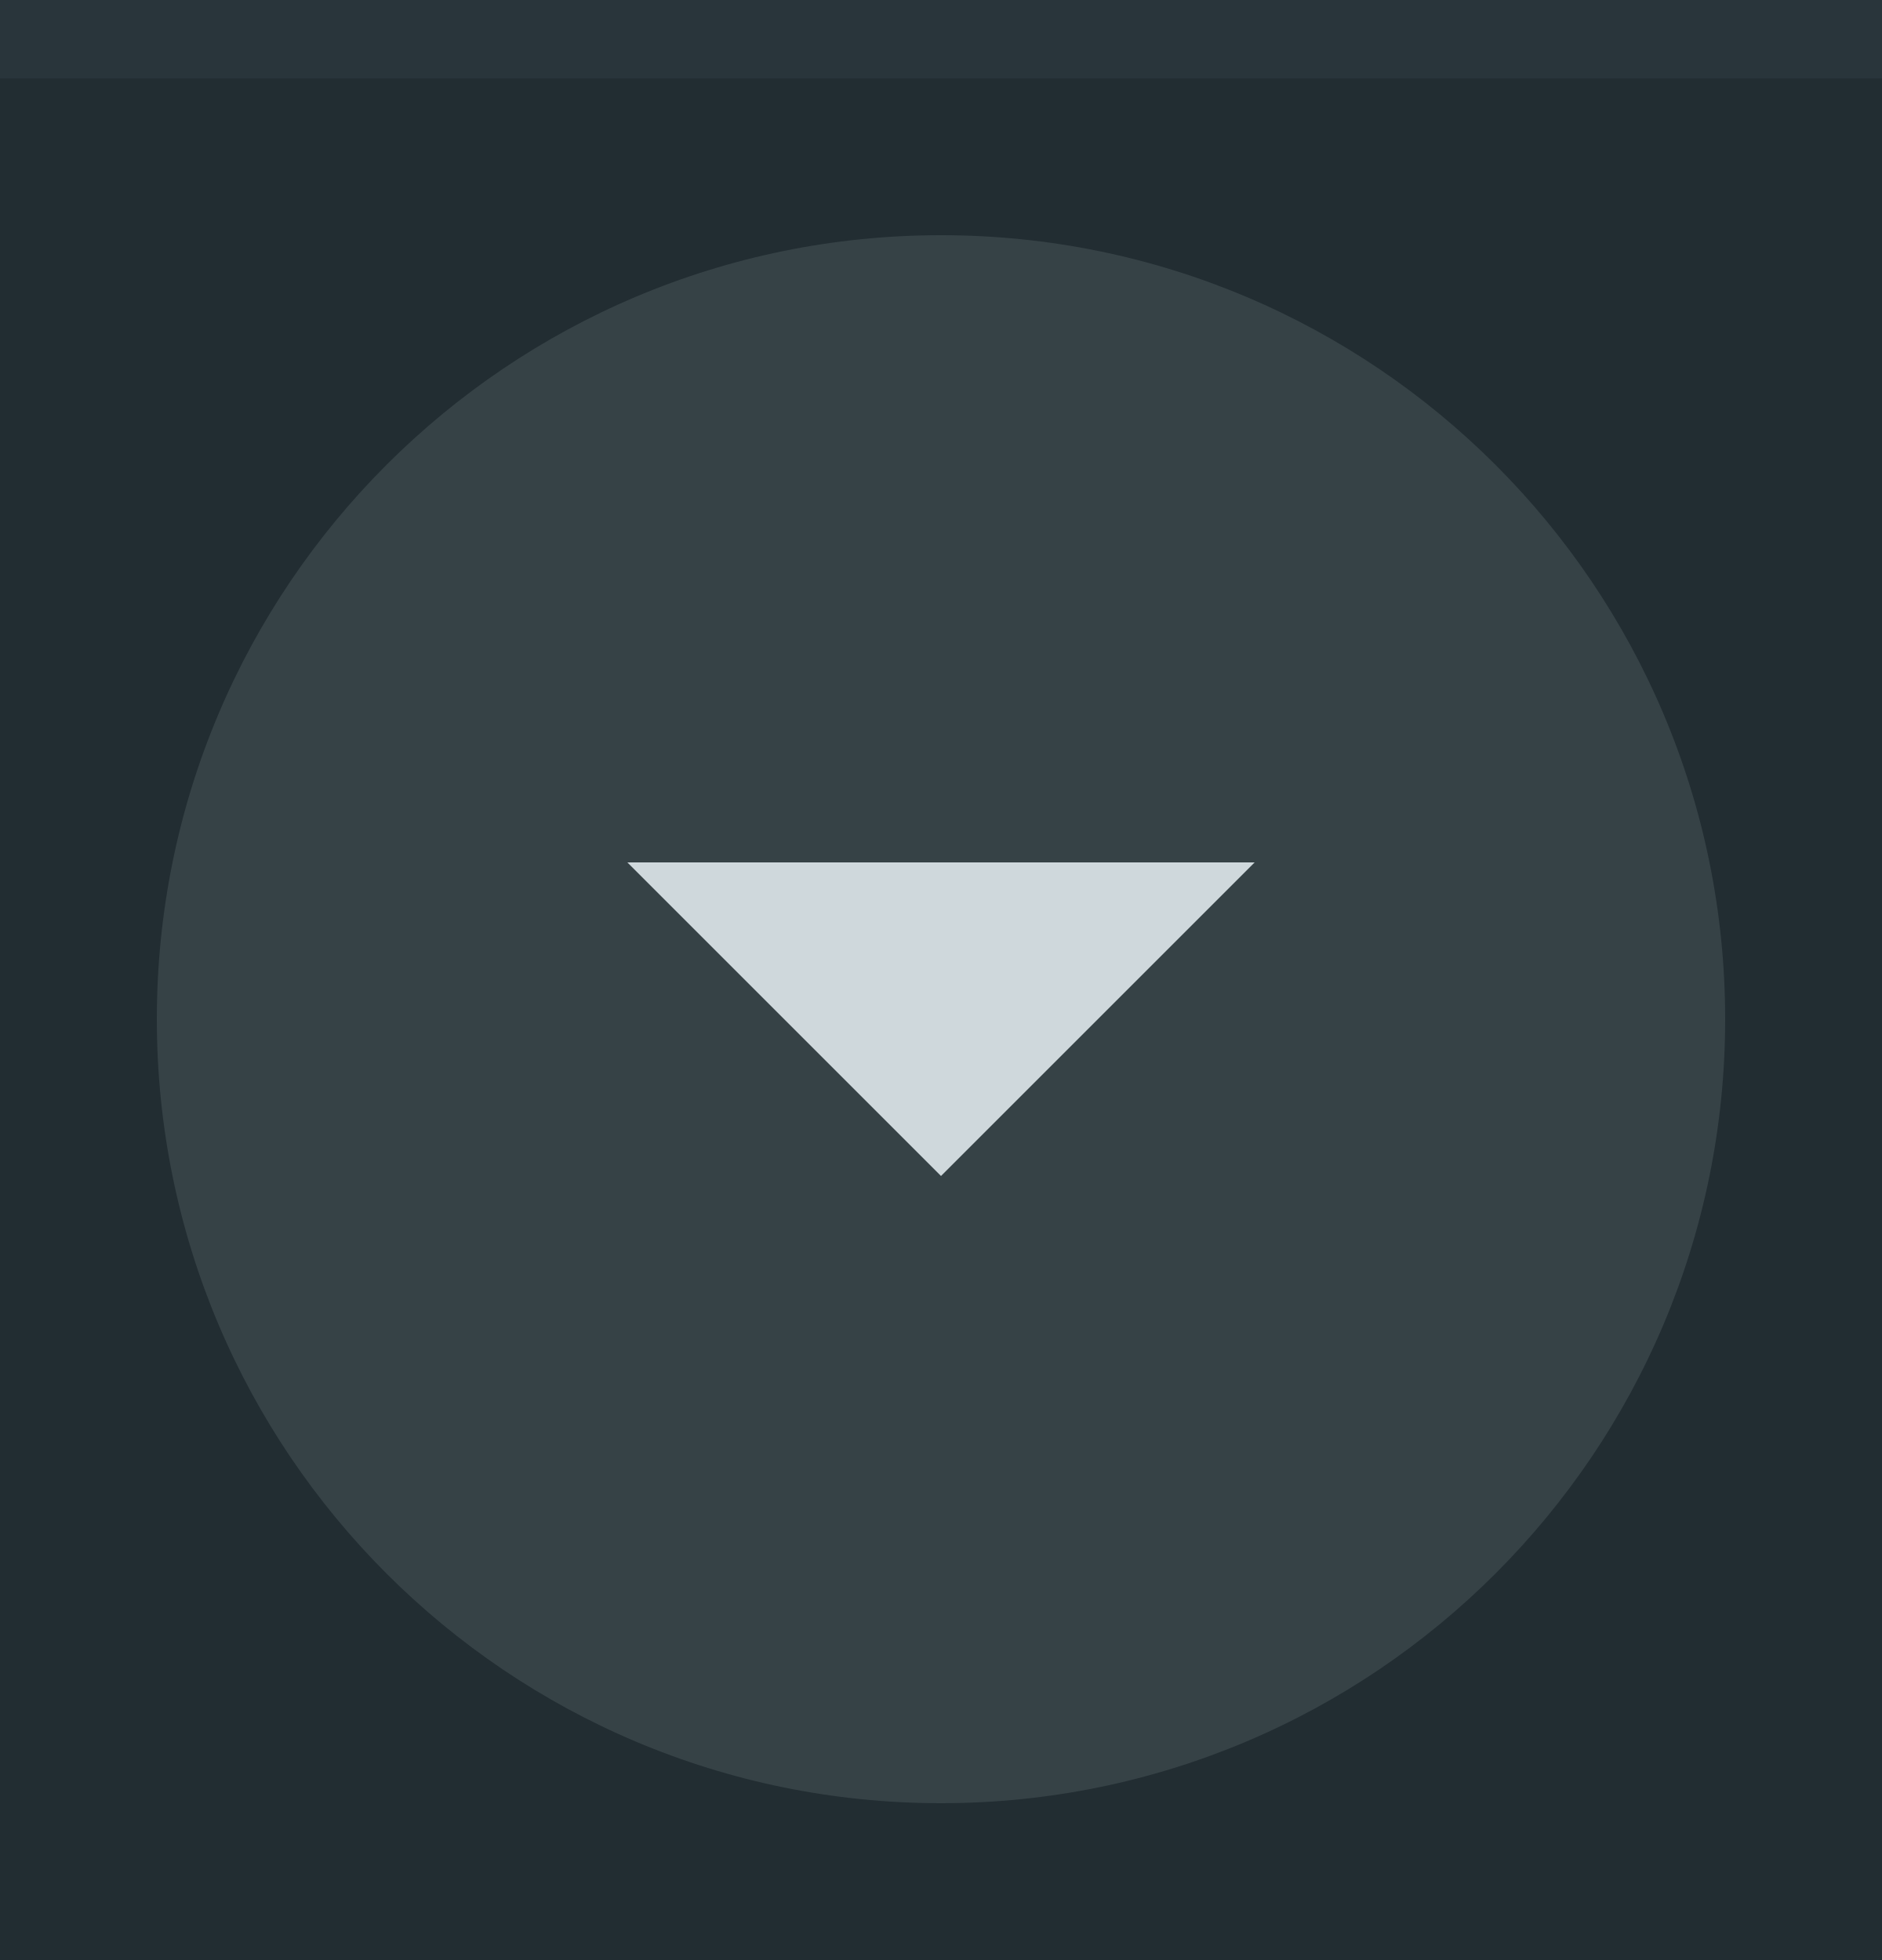
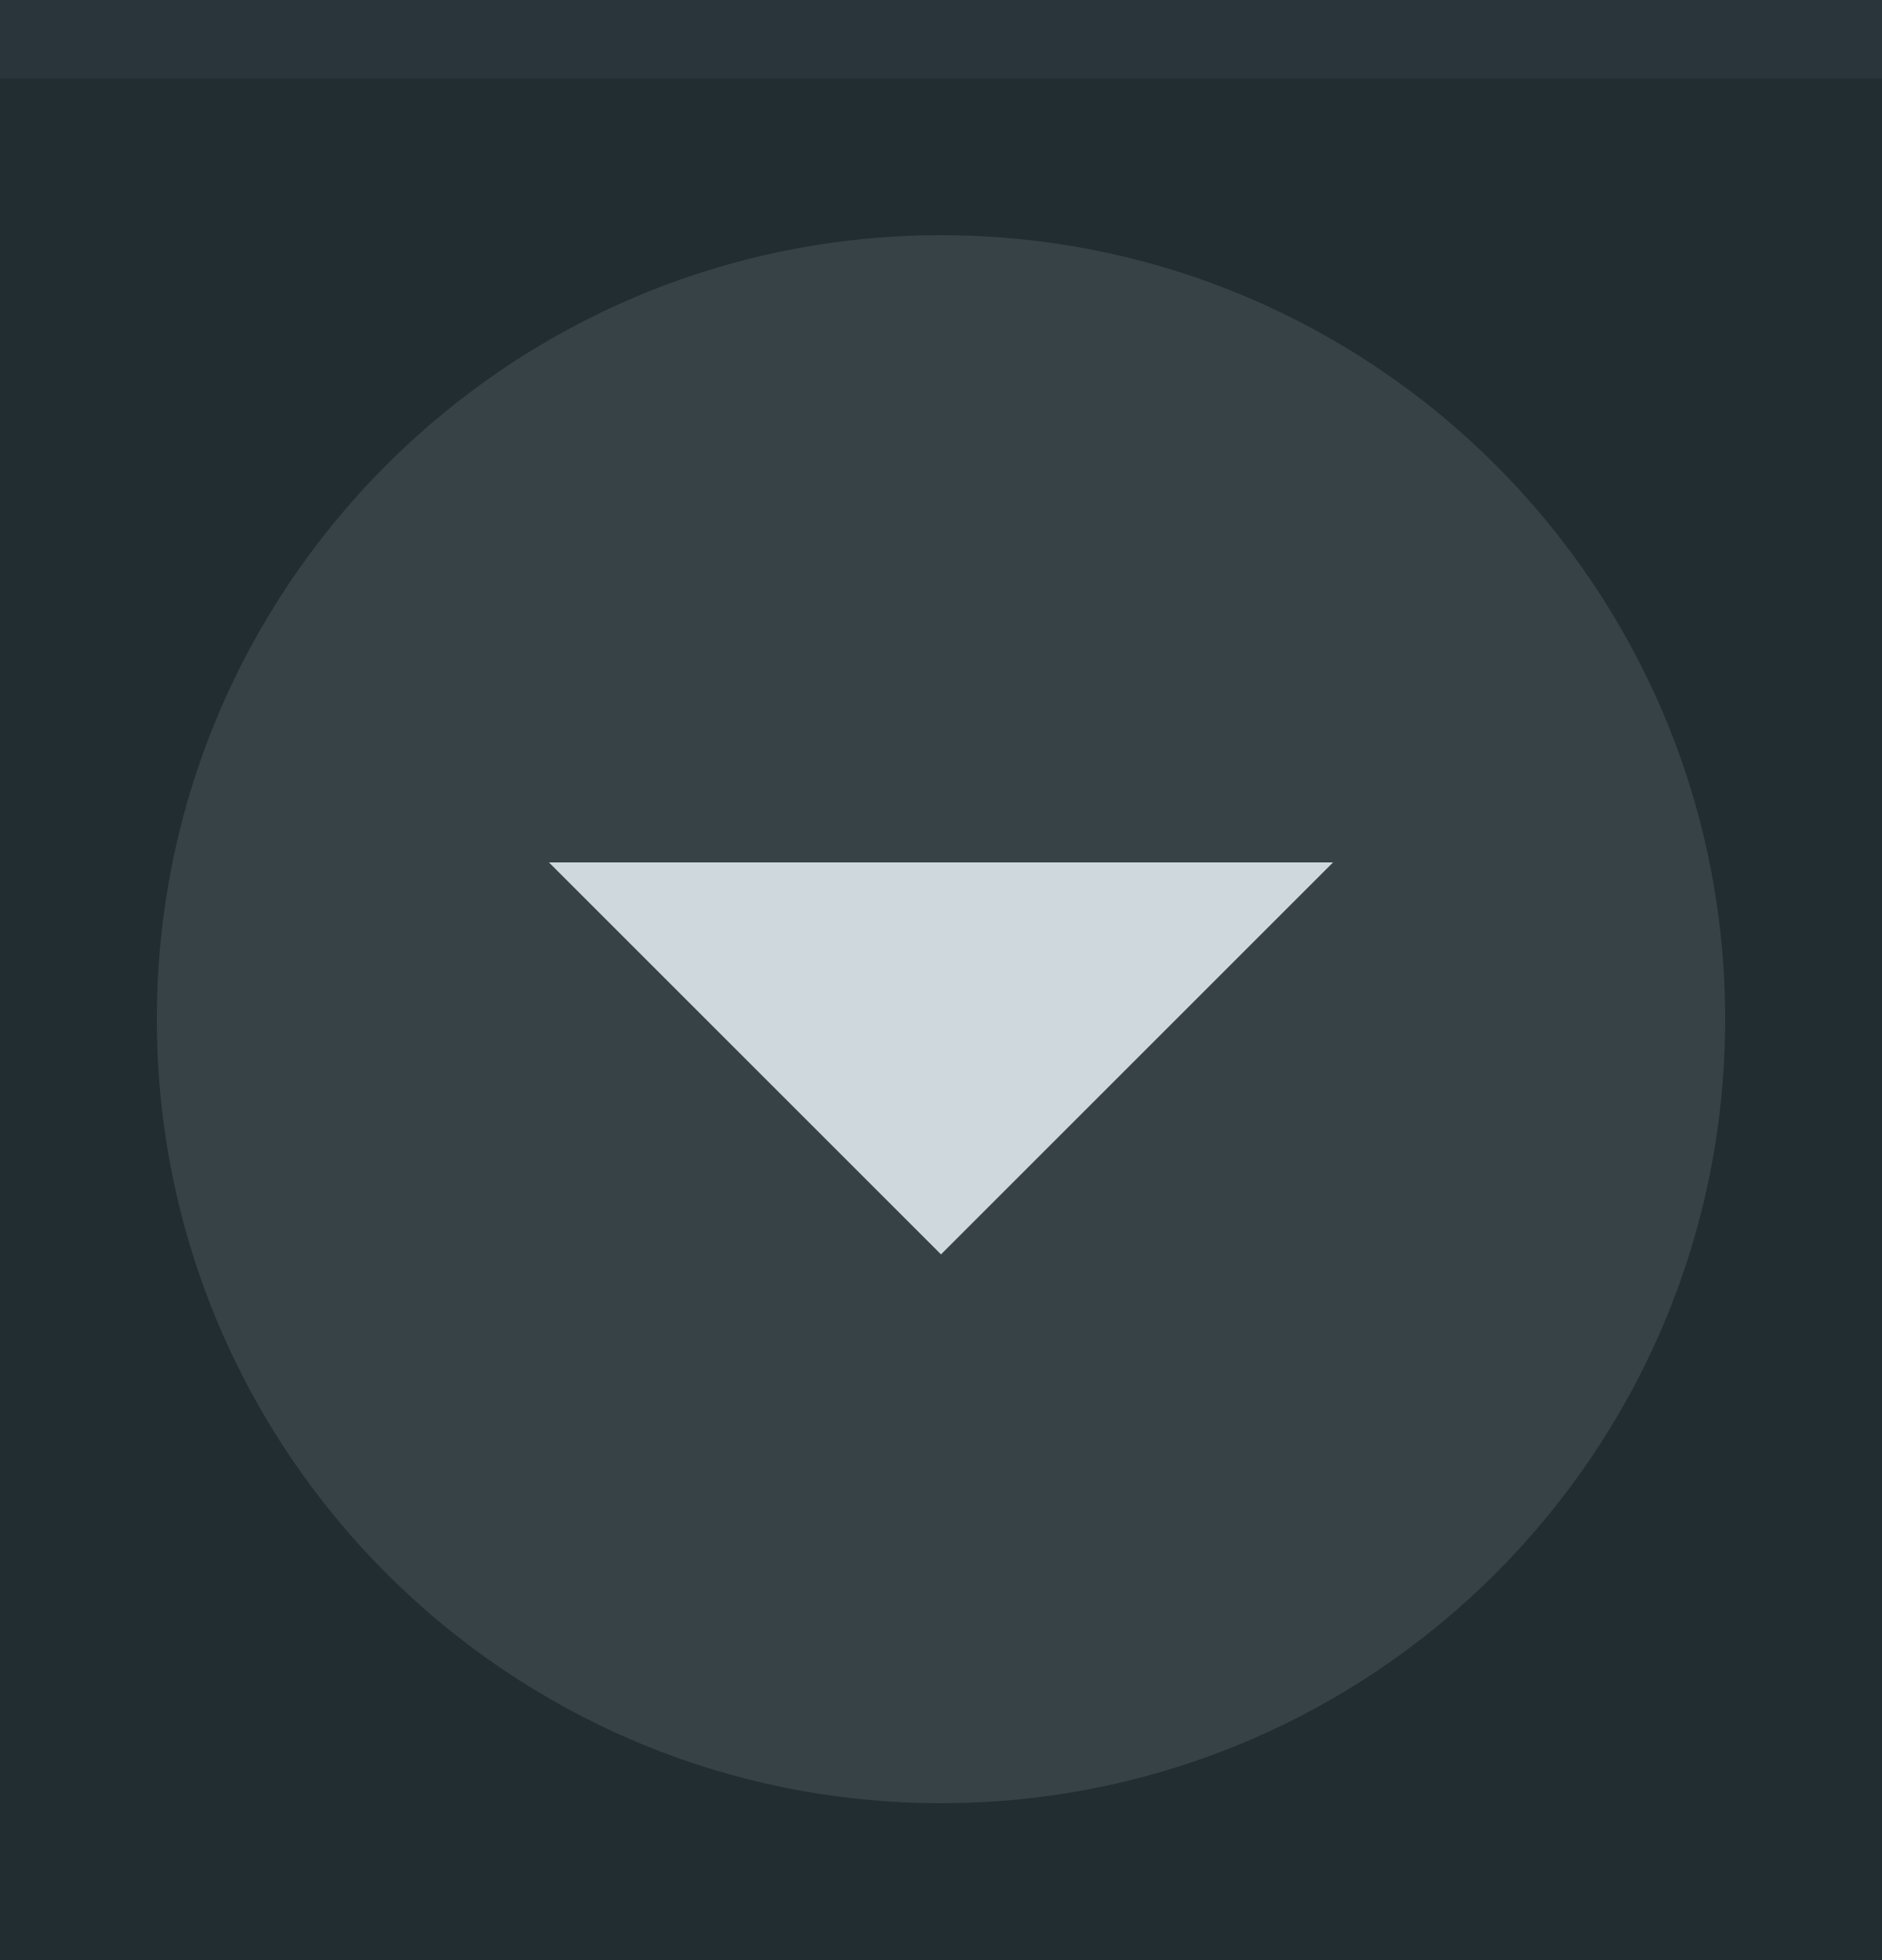
<svg xmlns="http://www.w3.org/2000/svg" width="24" height="25" viewBox="0 0 24 25" id="svg4142" version="1.1">
  <defs id="defs4144" />
  <g id="layer1" transform="translate(0,-1027.362)">
    <rect style="opacity:1;fill:#222d32;fill-opacity:1;fill-rule:evenodd;stroke:none;stroke-width:2.745;stroke-linecap:butt;stroke-linejoin:miter;stroke-miterlimit:4;stroke-dasharray:none;stroke-dashoffset:478.437;stroke-opacity:1" id="rect4741" width="24" height="25" x="0" y="1027.362" />
-     <circle style="fill:#cfd8dc;fill-opacity:0.12;stroke:none;stroke-width:0.5;stroke-linejoin:miter;stroke-miterlimit:4;stroke-dasharray:none;stroke-opacity:1" id="path2994" cx="1040.362" cy="-12" transform="matrix(0,1,-1,0,0,0)" r="10" />
+     <circle style="fill:#cfd8dc;fill-opacity:0.12;stroke:none;stroke-width:0.5;stroke-linejoin:miter;stroke-miterlimit:4;stroke-dasharray:none;stroke-opacity:1" id="path2994" cx="1040.362" cy="-12" transform="rotate(90)" r="10" />
    <rect style="opacity:1;fill:#29353b;fill-opacity:1;fill-rule:evenodd;stroke:none;stroke-width:2.745;stroke-linecap:butt;stroke-linejoin:miter;stroke-miterlimit:4;stroke-dasharray:none;stroke-dashoffset:478.437;stroke-opacity:1" id="rect4959" width="24" height="1" x="0" y="1027.362" />
-     <path d="m 16,1038.362 -4,4 -4,-4 z" id="path6400" style="display:inline;fill:#cfd8dc;fill-opacity:1;stroke:none" />
+     <path d="m 17,1038.362 -5,5 -5,-5 z" id="path6400" style="display:inline;fill:#cfd8dc;fill-opacity:1;stroke:none;stroke-width:1.25;opacity:1" />
  </g>
</svg>
